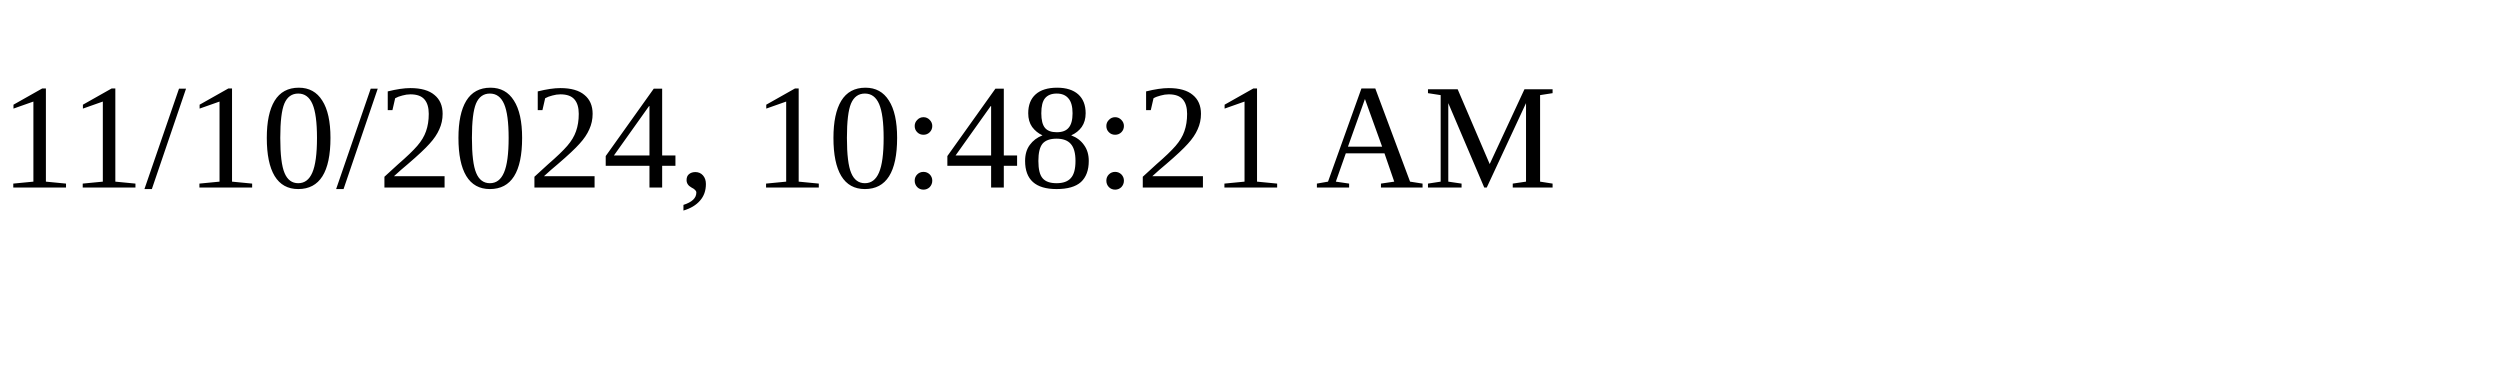
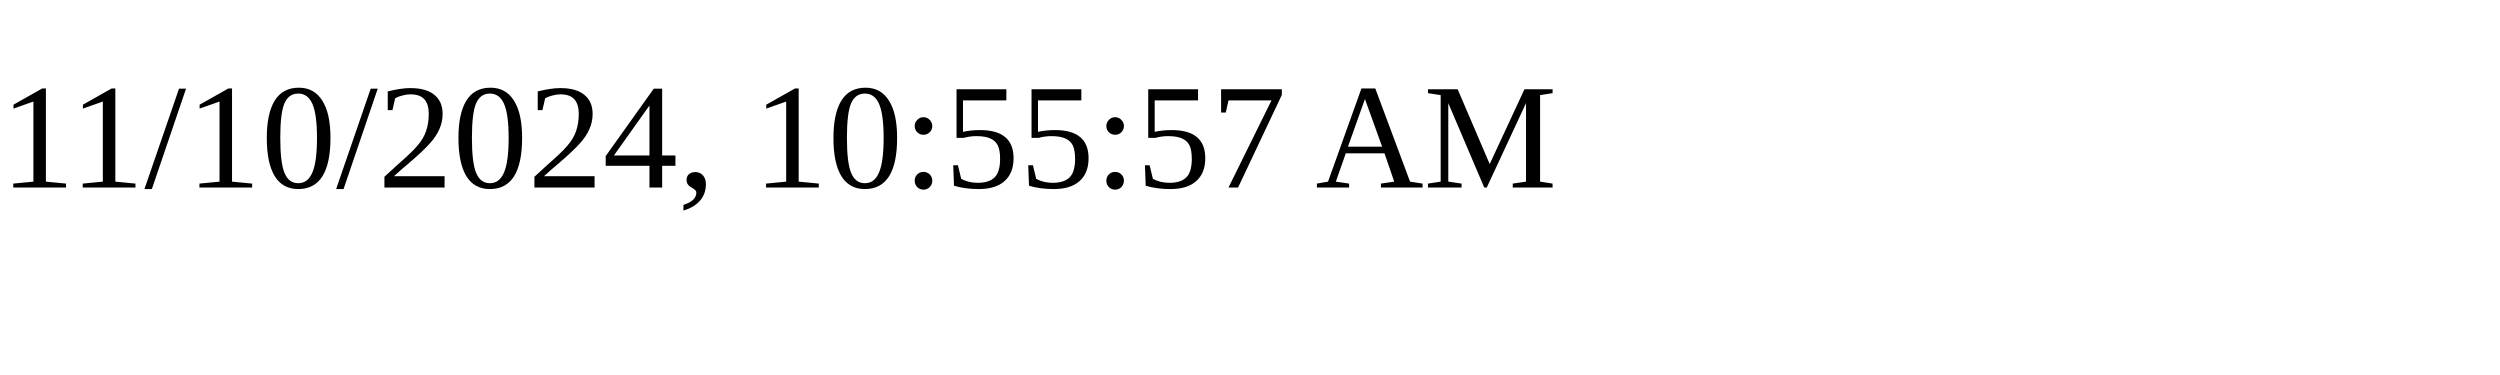
<svg xmlns="http://www.w3.org/2000/svg" height="30" width="200">
-   <text x="0" y="15">11/10/2024, 10:48:21 AM</text>
+   <text x="0" y="15">11/10/2024, 10:55:57 AM</text>
</svg>
